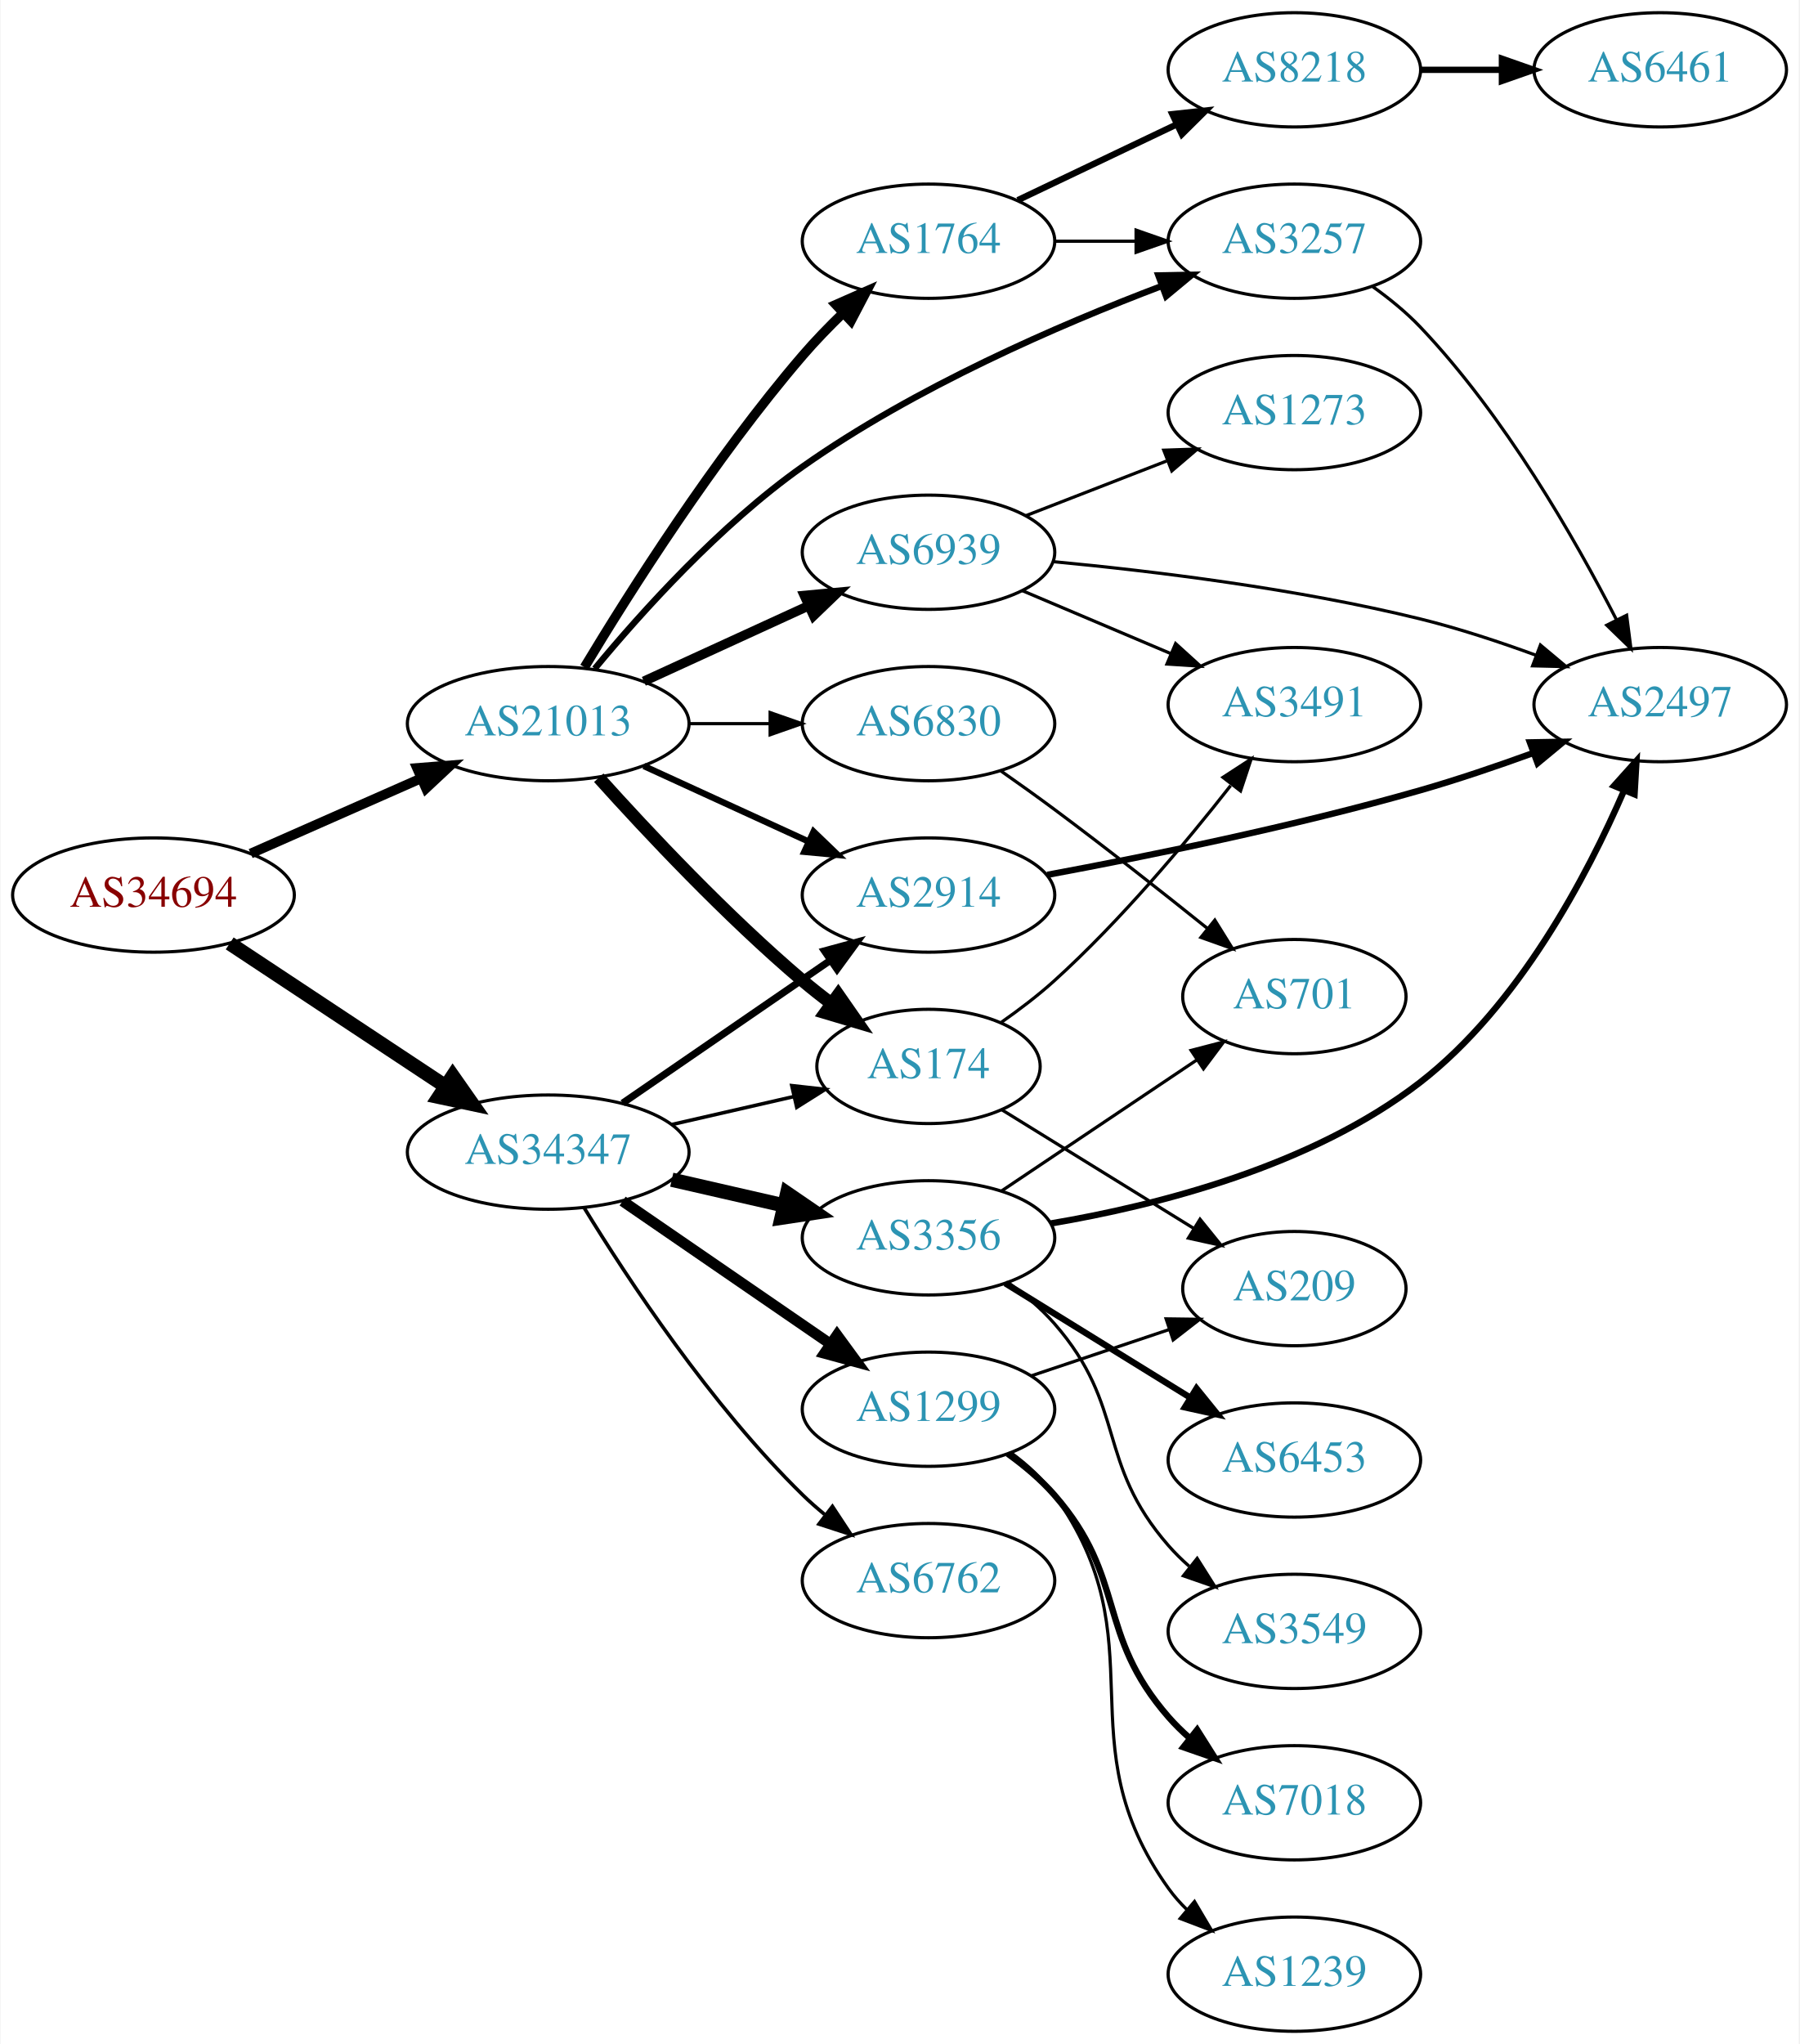
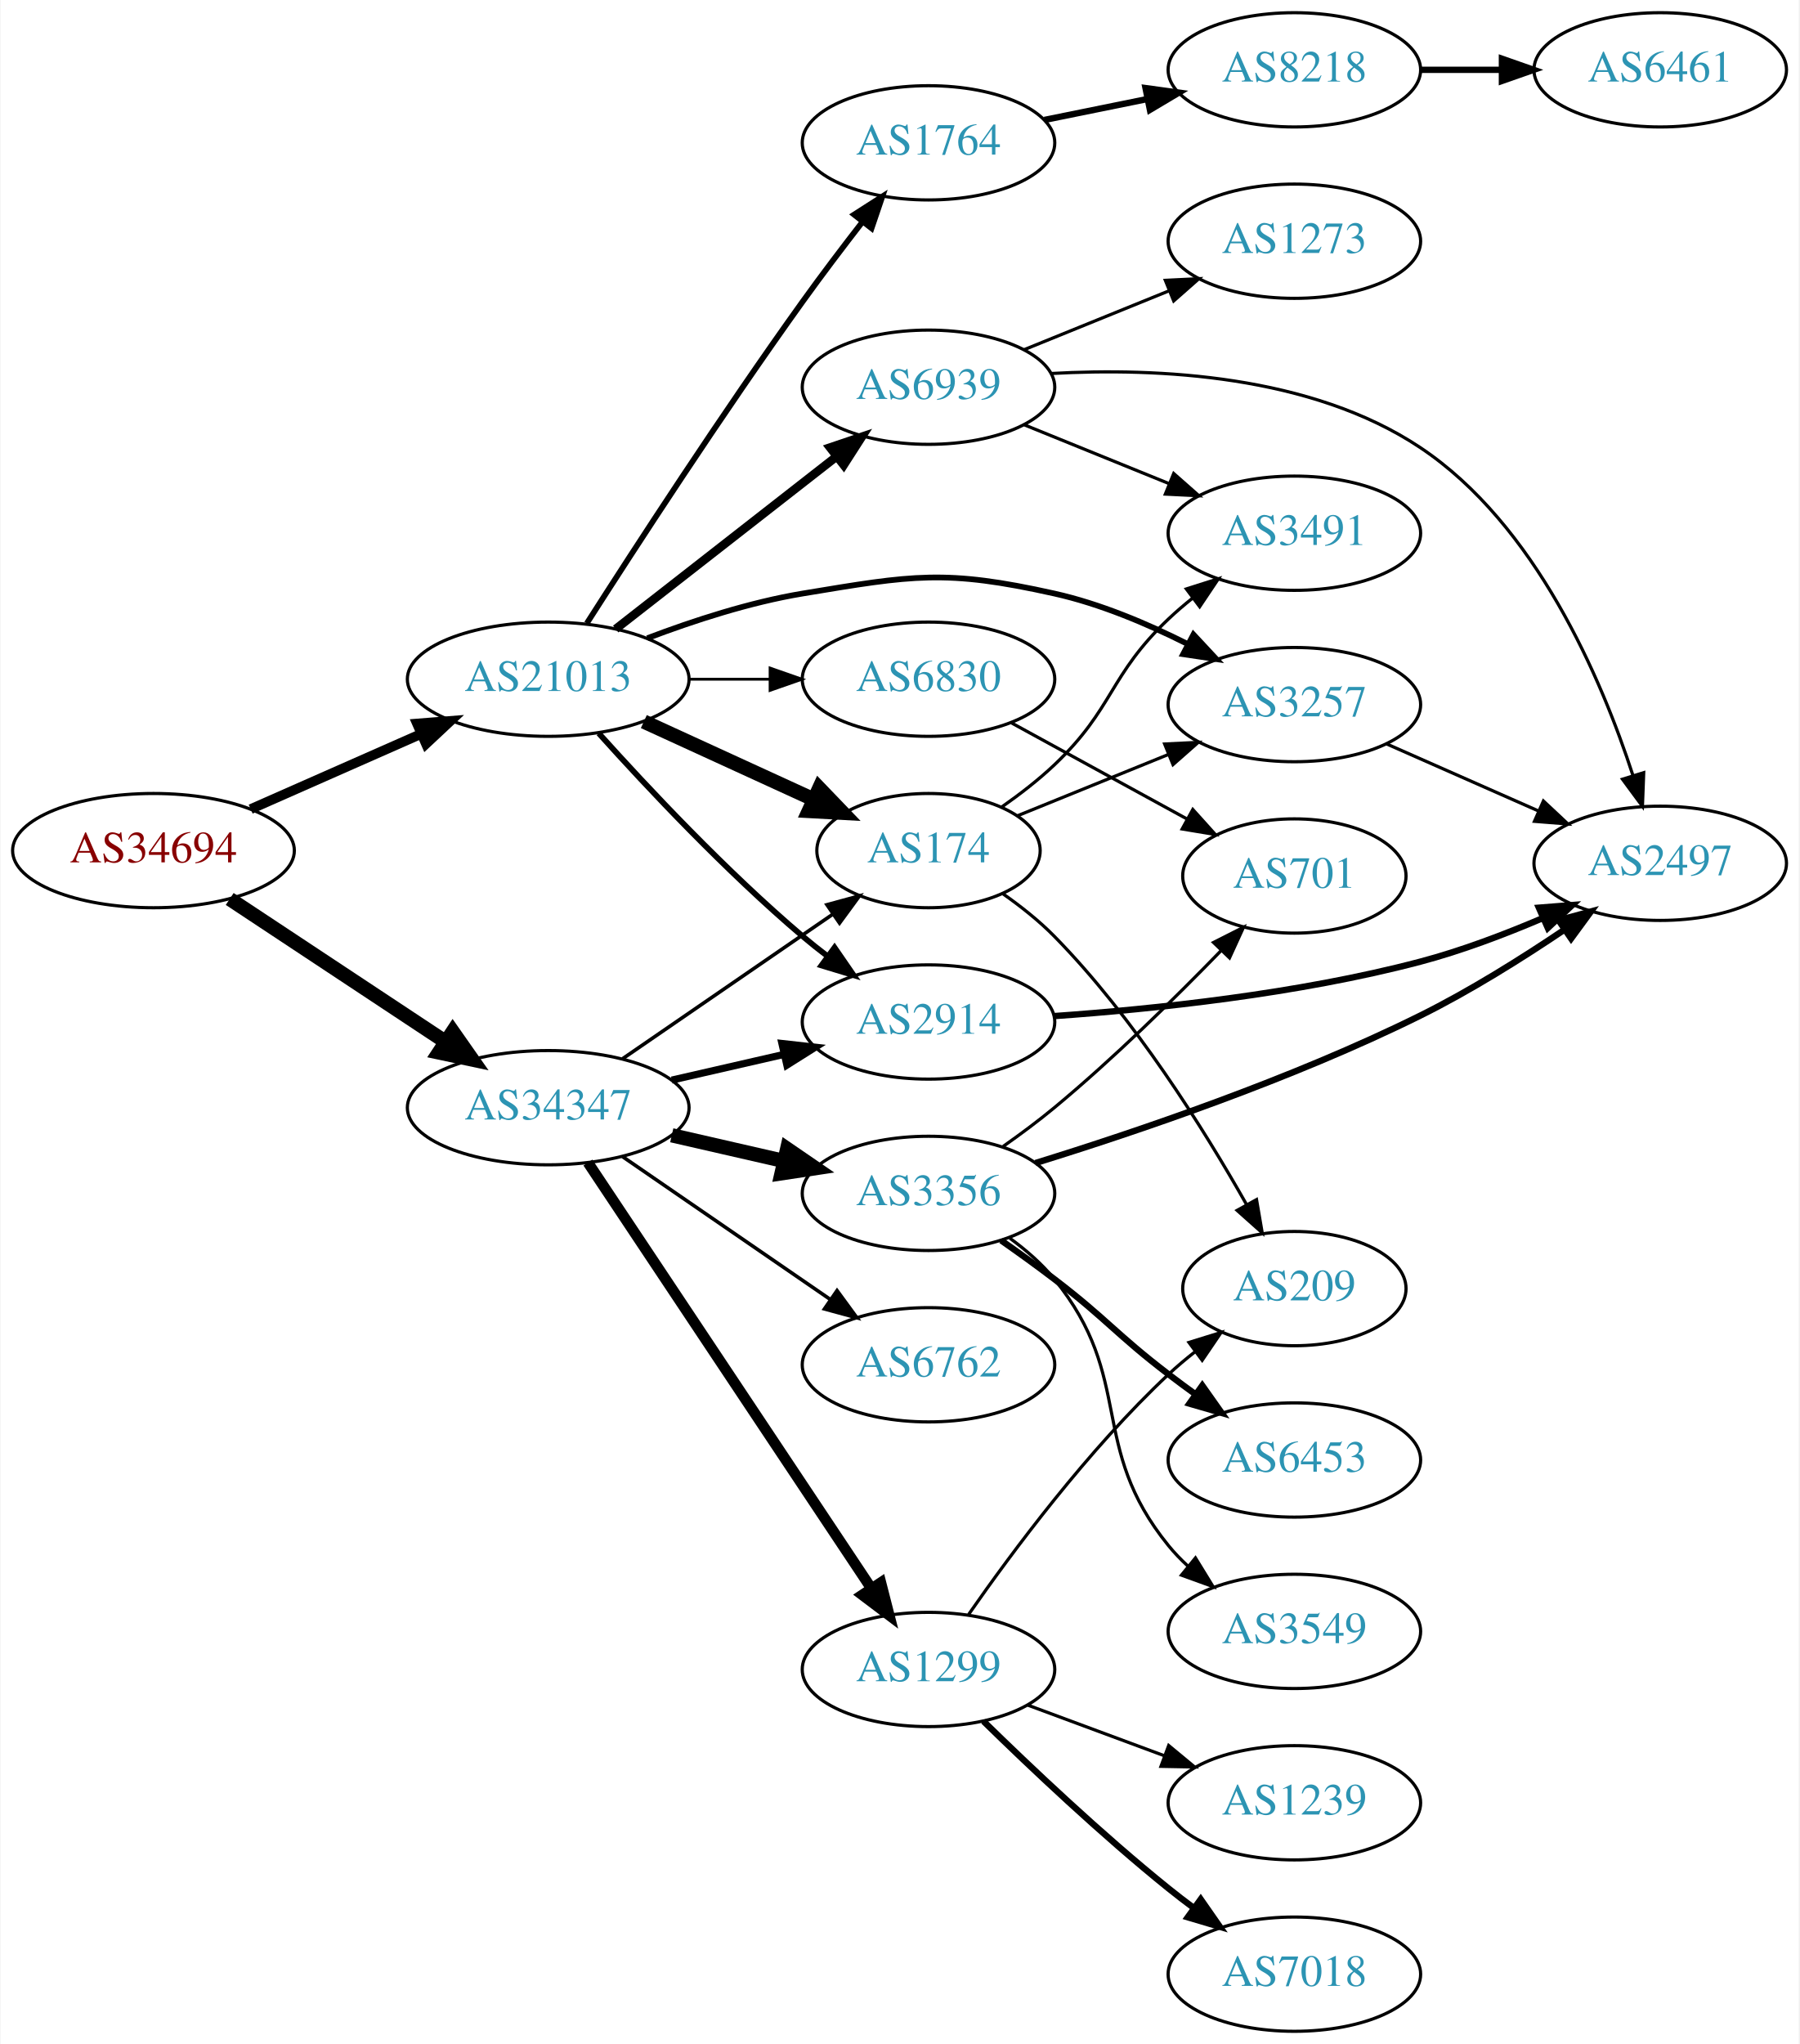
<svg xmlns="http://www.w3.org/2000/svg" xmlns:xlink="http://www.w3.org/1999/xlink" width="567pt" height="644pt" viewBox="0.00 0.00 566.66 644.00">
  <g id="graph0" class="graph" transform="scale(1 1) rotate(0) translate(4 640)">
    <polygon fill="white" stroke="none" points="-4,4 -4,-640 562.663,-640 562.663,4 -4,4" />
    <g id="node1" class="node">
      <g id="a_node1">
        <a xlink:href="/asn/34694" xlink:title="AS34694 ~ Stadtwerke Woergl GmbH [AT]">
-           <ellipse fill="#ffffff" stroke="black" cx="44.196" cy="-358" rx="44.393" ry="18" />
-           <text text-anchor="middle" x="44.196" y="-354.3" font-family="Times,serif" font-size="14.00" fill="#880000">AS34694</text>
+           <ellipse fill="#ffffff" stroke="black" cx="44.196" cy="-372" rx="44.393" ry="18" />
+           <text text-anchor="middle" x="44.196" y="-368.3" font-family="Times,serif" font-size="14.00" fill="#880000">AS34694</text>
        </a>
      </g>
    </g>
    <g id="node2" class="node">
      <g id="a_node2">
        <a xlink:href="/asn/21013" xlink:title="AS21013 ~ Wels, AT [AT]">
-           <ellipse fill="#ffffff" stroke="black" cx="168.588" cy="-412" rx="44.393" ry="18" />
-           <text text-anchor="middle" x="168.588" y="-408.3" font-family="Times,serif" font-size="14.00" fill="#2c94b3">AS21013</text>
+           <ellipse fill="#ffffff" stroke="black" cx="168.588" cy="-426" rx="44.393" ry="18" />
+           <text text-anchor="middle" x="168.588" y="-422.3" font-family="Times,serif" font-size="14.00" fill="#2c94b3">AS21013</text>
        </a>
      </g>
    </g>
    <g id="edge1" class="edge">
-       <path fill="none" stroke="black" stroke-width="3.068" d="M74.824,-371.072C90.941,-378.183 111.081,-387.069 128.473,-394.742" />
-       <polygon fill="black" stroke="black" stroke-width="3.068" points="127.247,-398.027 137.809,-398.861 130.073,-391.622 127.247,-398.027" />
+       <path fill="none" stroke="black" stroke-width="3.068" d="M74.824,-385.072C90.941,-392.183 111.081,-401.069 128.473,-408.742" />
+       <polygon fill="black" stroke="black" stroke-width="3.068" points="127.247,-412.027 137.809,-412.861 130.073,-405.622 127.247,-412.027" />
    </g>
    <g id="node3" class="node">
      <g id="a_node3">
        <a xlink:href="/asn/34347" xlink:title="AS34347 ~ Stadtwerke Hall in Tirol GmbH [AT]">
-           <ellipse fill="#ffffff" stroke="black" cx="168.588" cy="-277" rx="44.393" ry="18" />
-           <text text-anchor="middle" x="168.588" y="-273.3" font-family="Times,serif" font-size="14.00" fill="#2c94b3">AS34347</text>
+           <ellipse fill="#ffffff" stroke="black" cx="168.588" cy="-291" rx="44.393" ry="18" />
+           <text text-anchor="middle" x="168.588" y="-287.3" font-family="Times,serif" font-size="14.00" fill="#2c94b3">AS34347</text>
        </a>
      </g>
    </g>
    <g id="edge2" class="edge">
-       <path fill="none" stroke="black" stroke-width="4.5" d="M68.217,-342.765C87.449,-330.037 115.056,-311.766 136.294,-297.711" />
-       <polygon fill="black" stroke="black" stroke-width="4.5" points="138.504,-300.97 144.67,-292.167 134.158,-294.403 138.504,-300.97" />
+       <path fill="none" stroke="black" stroke-width="4.5" d="M68.217,-356.765C87.449,-344.037 115.056,-325.766 136.294,-311.711" />
+       <polygon fill="black" stroke="black" stroke-width="4.5" points="138.504,-314.97 144.67,-306.167 134.158,-308.403 138.504,-314.97" />
    </g>
    <g id="node4" class="node">
      <g id="a_node4">
-         <a xlink:href="/asn/174" xlink:title="AS174 ~ Cogent Communications [US]">
-           <ellipse fill="#ffffff" stroke="black" cx="288.431" cy="-304" rx="35.194" ry="18" />
-           <text text-anchor="middle" x="288.431" y="-300.3" font-family="Times,serif" font-size="14.00" fill="#2c94b3">AS174</text>
+         <a xlink:href="/asn/1764" xlink:title="AS1764 ~ NEXTLAYER-AS [AT]">
+           <ellipse fill="#ffffff" stroke="black" cx="288.431" cy="-595" rx="39.794" ry="18" />
+           <text text-anchor="middle" x="288.431" y="-591.3" font-family="Times,serif" font-size="14.00" fill="#2c94b3">AS1764</text>
        </a>
      </g>
    </g>
    <g id="edge3" class="edge">
-       <path fill="none" stroke="black" stroke-width="4" d="M184.521,-394.956C199.847,-377.903 224.782,-351.35 248.784,-331 251.637,-328.582 254.702,-326.167 257.813,-323.831" />
-       <polygon fill="black" stroke="black" stroke-width="4" points="259.986,-326.578 266.041,-317.884 255.886,-320.905 259.986,-326.578" />
+       <path fill="none" stroke="black" stroke-width="1.8" d="M180.75,-443.605C195.749,-467.066 223.458,-509.72 248.784,-545 254.767,-553.335 261.536,-562.252 267.719,-570.214" />
+       <polygon fill="black" stroke="black" stroke-width="1.8" points="264.972,-572.384 273.891,-578.102 270.484,-568.07 264.972,-572.384" />
    </g>
    <g id="node5" class="node">
      <g id="a_node5">
-         <a xlink:href="/asn/6830" xlink:title="AS6830 ~ LGI-UPC [AT]">
-           <ellipse fill="#ffffff" stroke="black" cx="288.431" cy="-412" rx="39.794" ry="18" />
-           <text text-anchor="middle" x="288.431" y="-408.3" font-family="Times,serif" font-size="14.00" fill="#2c94b3">AS6830</text>
+         <a xlink:href="/asn/2914" xlink:title="AS2914 ~ NTT America, Inc. [US]">
+           <ellipse fill="#ffffff" stroke="black" cx="288.431" cy="-318" rx="39.794" ry="18" />
+           <text text-anchor="middle" x="288.431" y="-314.3" font-family="Times,serif" font-size="14.00" fill="#2c94b3">AS2914</text>
        </a>
      </g>
    </g>
    <g id="edge4" class="edge">
-       <path fill="none" stroke="black" d="M212.799,-412C221.112,-412 229.875,-412 238.357,-412" />
-       <polygon fill="black" stroke="black" points="238.516,-415.5 248.516,-412 238.516,-408.5 238.516,-415.5" />
+       <path fill="none" stroke="black" stroke-width="1.8" d="M184.521,-408.956C199.847,-391.903 224.782,-365.35 248.784,-345 251.281,-342.883 253.942,-340.768 256.653,-338.707" />
+       <polygon fill="black" stroke="black" stroke-width="1.8" points="258.819,-341.459 264.83,-332.734 254.69,-335.806 258.819,-341.459" />
    </g>
    <g id="node6" class="node">
      <g id="a_node6">
        <a xlink:href="/asn/3257" xlink:title="AS3257 ~ GTT [DE]">
-           <ellipse fill="#ffffff" stroke="black" cx="403.724" cy="-564" rx="39.794" ry="18" />
-           <text text-anchor="middle" x="403.724" y="-560.3" font-family="Times,serif" font-size="14.00" fill="#2c94b3">AS3257</text>
+           <ellipse fill="#ffffff" stroke="black" cx="403.724" cy="-418" rx="39.794" ry="18" />
+           <text text-anchor="middle" x="403.724" y="-414.3" font-family="Times,serif" font-size="14.00" fill="#2c94b3">AS3257</text>
        </a>
      </g>
    </g>
    <g id="edge5" class="edge">
-       <path fill="none" stroke="black" stroke-width="2" d="M183.25,-429.314C197.951,-447.075 222.75,-474.633 248.784,-493 284.091,-517.909 329.53,-537.599 361.869,-549.864" />
-       <polygon fill="black" stroke="black" stroke-width="2" points="360.866,-553.225 371.459,-553.429 363.305,-546.663 360.866,-553.225" />
+       <path fill="none" stroke="black" stroke-width="1.8" d="M199.823,-438.92C214.341,-444.442 232.161,-450.244 248.784,-453 283.551,-458.764 293.679,-460.664 328.077,-453 342.439,-449.8 357.303,-443.527 369.95,-437.164" />
+       <polygon fill="black" stroke="black" stroke-width="1.8" points="371.922,-440.082 379.144,-432.33 368.664,-433.886 371.922,-440.082" />
    </g>
    <g id="node7" class="node">
      <g id="a_node7">
-         <a xlink:href="/asn/1764" xlink:title="AS1764 ~ NEXTLAYER-AS [AT]">
-           <ellipse fill="#ffffff" stroke="black" cx="288.431" cy="-564" rx="39.794" ry="18" />
-           <text text-anchor="middle" x="288.431" y="-560.3" font-family="Times,serif" font-size="14.00" fill="#2c94b3">AS1764</text>
+         <a xlink:href="/asn/174" xlink:title="AS174 ~ Cogent Communications [US]">
+           <ellipse fill="#ffffff" stroke="black" cx="288.431" cy="-372" rx="35.194" ry="18" />
+           <text text-anchor="middle" x="288.431" y="-368.3" font-family="Times,serif" font-size="14.00" fill="#2c94b3">AS174</text>
        </a>
      </g>
    </g>
    <g id="edge6" class="edge">
-       <path fill="none" stroke="black" stroke-width="3" d="M180.003,-429.77C194.175,-453.313 220.97,-495.636 248.784,-528 252.69,-532.544 257.119,-537.114 261.551,-541.4" />
-       <polygon fill="black" stroke="black" stroke-width="3" points="259.225,-544.017 268.919,-548.292 264.006,-538.905 259.225,-544.017" />
+       <path fill="none" stroke="black" stroke-width="4.5" d="M198.718,-412.652C214.935,-405.22 235.238,-395.917 252.327,-388.086" />
+       <polygon fill="black" stroke="black" stroke-width="4.5" points="253.994,-391.653 261.444,-383.908 250.713,-384.494 253.994,-391.653" />
    </g>
    <g id="node8" class="node">
      <g id="a_node8">
-         <a xlink:href="/asn/2914" xlink:title="AS2914 ~ NTT America, Inc. [US]">
-           <ellipse fill="#ffffff" stroke="black" cx="288.431" cy="-358" rx="39.794" ry="18" />
-           <text text-anchor="middle" x="288.431" y="-354.3" font-family="Times,serif" font-size="14.00" fill="#2c94b3">AS2914</text>
+         <a xlink:href="/asn/6830" xlink:title="AS6830 ~ LGI-UPC [AT]">
+           <ellipse fill="#ffffff" stroke="black" cx="288.431" cy="-426" rx="39.794" ry="18" />
+           <text text-anchor="middle" x="288.431" y="-422.3" font-family="Times,serif" font-size="14.00" fill="#2c94b3">AS6830</text>
        </a>
      </g>
    </g>
    <g id="edge7" class="edge">
-       <path fill="none" stroke="black" stroke-width="2" d="M198.718,-398.652C214.329,-391.498 233.727,-382.609 250.399,-374.97" />
-       <polygon fill="black" stroke="black" stroke-width="2" points="252.218,-377.986 259.851,-370.638 249.302,-371.622 252.218,-377.986" />
+       <path fill="none" stroke="black" stroke-width="0.9" d="M212.799,-426C221.112,-426 229.875,-426 238.357,-426" />
+       <polygon fill="black" stroke="black" stroke-width="0.9" points="238.516,-429.5 248.516,-426 238.516,-422.5 238.516,-429.5" />
    </g>
    <g id="node9" class="node">
      <g id="a_node9">
        <a xlink:href="/asn/6939" xlink:title="AS6939 ~ Hurricane Electric LLC [US]">
-           <ellipse fill="#ffffff" stroke="black" cx="288.431" cy="-466" rx="39.794" ry="18" />
-           <text text-anchor="middle" x="288.431" y="-462.3" font-family="Times,serif" font-size="14.00" fill="#2c94b3">AS6939</text>
+           <ellipse fill="#ffffff" stroke="black" cx="288.431" cy="-518" rx="39.794" ry="18" />
+           <text text-anchor="middle" x="288.431" y="-514.3" font-family="Times,serif" font-size="14.00" fill="#2c94b3">AS6939</text>
        </a>
      </g>
    </g>
    <g id="edge8" class="edge">
-       <path fill="none" stroke="black" stroke-width="3" d="M198.718,-425.348C214.329,-432.502 233.727,-441.391 250.399,-449.03" />
-       <polygon fill="black" stroke="black" stroke-width="3" points="249.302,-452.378 259.851,-453.362 252.218,-446.014 249.302,-452.378" />
-     </g>
-     <g id="edge16" class="edge">
-       <path fill="none" stroke="black" stroke-width="1.125" d="M207.523,-285.692C219.84,-288.514 233.565,-291.658 246.116,-294.534" />
-       <polygon fill="black" stroke="black" stroke-width="1.125" points="245.351,-297.949 255.88,-296.771 246.914,-291.126 245.351,-297.949" />
+       <path fill="none" stroke="black" stroke-width="2.7" d="M189.846,-441.815C209.017,-456.782 237.966,-479.383 259.358,-496.084" />
+       <polygon fill="black" stroke="black" stroke-width="2.7" points="257.401,-498.996 267.437,-502.391 261.709,-493.478 257.401,-498.996" />
+     </g>
+     <g id="edge18" class="edge">
+       <path fill="none" stroke="black" stroke-width="2.25" d="M207.523,-299.692C218.764,-302.267 231.176,-305.111 242.799,-307.774" />
+       <polygon fill="black" stroke="black" stroke-width="2.25" points="242.232,-311.235 252.761,-310.057 243.795,-304.412 242.232,-311.235" />
    </g>
    <g id="edge20" class="edge">
-       <path fill="none" stroke="black" stroke-width="2.25" d="M192.031,-292.426C210.612,-305.198 237.173,-323.455 257.553,-337.463" />
-       <polygon fill="black" stroke="black" stroke-width="2.25" points="255.643,-340.398 265.867,-343.178 259.609,-334.629 255.643,-340.398" />
+       <path fill="none" stroke="black" stroke-width="1.125" d="M192.031,-306.426C210.846,-319.359 237.843,-337.915 258.319,-351.99" />
+       <polygon fill="black" stroke="black" stroke-width="1.125" points="256.429,-354.937 266.652,-357.718 260.394,-349.169 256.429,-354.937" />
    </g>
    <g id="node16" class="node">
      <g id="a_node16">
-         <a xlink:href="/asn/3356" xlink:title="AS3356 ~ Level 3 Parent, LLC [US]">
-           <ellipse fill="#ffffff" stroke="black" cx="288.431" cy="-250" rx="39.794" ry="18" />
-           <text text-anchor="middle" x="288.431" y="-246.3" font-family="Times,serif" font-size="14.00" fill="#2c94b3">AS3356</text>
-         </a>
-       </g>
-     </g>
-     <g id="edge17" class="edge">
-       <path fill="none" stroke="black" stroke-width="4.5" d="M207.523,-268.308C218.764,-265.733 231.176,-262.889 242.799,-260.226" />
-       <polygon fill="black" stroke="black" stroke-width="4.5" points="243.893,-264.015 252.761,-257.943 242.134,-256.339 243.893,-264.015" />
+         <a xlink:href="/asn/6762" xlink:title="AS6762 ~ TELECOM ITALIA SPARKLE S.p.A. [IT]">
+           <ellipse fill="#ffffff" stroke="black" cx="288.431" cy="-210" rx="39.794" ry="18" />
+           <text text-anchor="middle" x="288.431" y="-206.3" font-family="Times,serif" font-size="14.00" fill="#2c94b3">AS6762</text>
+         </a>
+       </g>
+     </g>
+     <g id="edge16" class="edge">
+       <path fill="none" stroke="black" stroke-width="1.125" d="M192.031,-275.574C210.612,-262.802 237.173,-244.545 257.553,-230.537" />
+       <polygon fill="black" stroke="black" stroke-width="1.125" points="259.609,-233.371 265.867,-224.822 255.643,-227.602 259.609,-233.371" />
    </g>
    <g id="node17" class="node">
      <g id="a_node17">
        <a xlink:href="/asn/1299" xlink:title="AS1299 ~ Telia Carrier [EU]">
-           <ellipse fill="#ffffff" stroke="black" cx="288.431" cy="-196" rx="39.794" ry="18" />
-           <text text-anchor="middle" x="288.431" y="-192.3" font-family="Times,serif" font-size="14.00" fill="#2c94b3">AS1299</text>
-         </a>
-       </g>
-     </g>
-     <g id="edge18" class="edge">
-       <path fill="none" stroke="black" stroke-width="3.375" d="M192.031,-261.574C210.612,-248.802 237.173,-230.545 257.553,-216.537" />
-       <polygon fill="black" stroke="black" stroke-width="3.375" points="259.609,-219.371 265.867,-210.822 255.643,-213.602 259.609,-219.371" />
+           <ellipse fill="#ffffff" stroke="black" cx="288.431" cy="-114" rx="39.794" ry="18" />
+           <text text-anchor="middle" x="288.431" y="-110.3" font-family="Times,serif" font-size="14.00" fill="#2c94b3">AS1299</text>
+         </a>
+       </g>
+     </g>
+     <g id="edge17" class="edge">
+       <path fill="none" stroke="black" stroke-width="3.375" d="M181.102,-273.706C201.924,-242.431 245.934,-176.329 270.299,-139.733" />
+       <polygon fill="black" stroke="black" stroke-width="3.375" points="273.415,-141.367 276.044,-131.103 267.588,-137.488 273.415,-141.367" />
    </g>
    <g id="node18" class="node">
      <g id="a_node18">
-         <a xlink:href="/asn/6762" xlink:title="AS6762 ~ TELECOM ITALIA SPARKLE S.p.A. [IT]">
-           <ellipse fill="#ffffff" stroke="black" cx="288.431" cy="-142" rx="39.794" ry="18" />
-           <text text-anchor="middle" x="288.431" y="-138.3" font-family="Times,serif" font-size="14.00" fill="#2c94b3">AS6762</text>
+         <a xlink:href="/asn/3356" xlink:title="AS3356 ~ Level 3 Parent, LLC [US]">
+           <ellipse fill="#ffffff" stroke="black" cx="288.431" cy="-264" rx="39.794" ry="18" />
+           <text text-anchor="middle" x="288.431" y="-260.3" font-family="Times,serif" font-size="14.00" fill="#2c94b3">AS3356</text>
        </a>
      </g>
    </g>
    <g id="edge19" class="edge">
-       <path fill="none" stroke="black" stroke-width="1.125" d="M179.854,-259.56C193.662,-237.009 219.851,-197.278 248.784,-169 250.924,-166.908 253.242,-164.863 255.642,-162.894" />
-       <polygon fill="black" stroke="black" stroke-width="1.125" points="258.152,-165.382 263.983,-156.536 253.908,-159.815 258.152,-165.382" />
+       <path fill="none" stroke="black" stroke-width="4.5" d="M207.523,-282.308C218.764,-279.733 231.176,-276.889 242.799,-274.226" />
+       <polygon fill="black" stroke="black" stroke-width="4.5" points="243.893,-278.015 252.761,-271.943 242.134,-270.339 243.893,-278.015" />
    </g>
    <g id="node10" class="node">
      <g id="a_node10">
+         <a xlink:href="/asn/8218" xlink:title="AS8218 ~ legacy Neotelecoms [FR]">
+           <ellipse fill="#ffffff" stroke="black" cx="403.724" cy="-618" rx="39.794" ry="18" />
+           <text text-anchor="middle" x="403.724" y="-614.3" font-family="Times,serif" font-size="14.00" fill="#2c94b3">AS8218</text>
+         </a>
+       </g>
+     </g>
+     <g id="edge9" class="edge">
+       <path fill="none" stroke="black" stroke-width="2" d="M324.967,-602.214C335.195,-604.291 346.496,-606.585 357.238,-608.766" />
+       <polygon fill="black" stroke="black" stroke-width="2" points="356.818,-612.252 367.314,-610.811 358.21,-605.392 356.818,-612.252" />
+     </g>
+     <g id="node12" class="node">
+       <g id="a_node12">
+         <a xlink:href="/asn/2497" xlink:title="AS2497 ~ Internet Initiative Japan Inc. [JP]">
+           <ellipse fill="#ffffff" stroke="black" cx="519.017" cy="-368" rx="39.794" ry="18" />
+           <text text-anchor="middle" x="519.017" y="-364.3" font-family="Times,serif" font-size="14.00" fill="#2c94b3">AS2497</text>
+         </a>
+       </g>
+     </g>
+     <g id="edge24" class="edge">
+       <path fill="none" stroke="black" stroke-width="2" d="M327.934,-319.858C359.407,-322.063 404.837,-326.823 443.37,-337 456.324,-340.421 469.998,-345.602 482.054,-350.755" />
+       <polygon fill="black" stroke="black" stroke-width="2" points="480.769,-354.013 491.331,-354.847 483.594,-347.609 480.769,-354.013" />
+     </g>
+     <g id="edge11" class="edge">
+       <path fill="none" stroke="black" d="M432.729,-405.64C447.163,-399.27 464.964,-391.414 480.563,-384.53" />
+       <polygon fill="black" stroke="black" points="482.206,-387.63 489.941,-380.391 479.379,-381.226 482.206,-387.63" />
+     </g>
+     <g id="edge13" class="edge">
+       <path fill="none" stroke="black" d="M316.567,-383.018C330.771,-388.785 348.408,-395.946 364.018,-402.285" />
+       <polygon fill="black" stroke="black" points="362.845,-405.586 373.427,-406.105 365.478,-399.1 362.845,-405.586" />
+     </g>
+     <g id="node13" class="node">
+       <g id="a_node13">
        <a xlink:href="/asn/3491" xlink:title="AS3491 ~ PCCW Global, Inc. [US]">
-           <ellipse fill="#ffffff" stroke="black" cx="403.724" cy="-418" rx="39.794" ry="18" />
-           <text text-anchor="middle" x="403.724" y="-414.3" font-family="Times,serif" font-size="14.00" fill="#2c94b3">AS3491</text>
-         </a>
-       </g>
-     </g>
-     <g id="edge9" class="edge">
-       <path fill="none" stroke="black" d="M311.423,-317.938C317.068,-321.893 322.981,-326.386 328.077,-331 348.871,-349.825 369.394,-374.291 383.642,-392.481" />
-       <polygon fill="black" stroke="black" points="381.225,-395.078 390.106,-400.855 386.766,-390.8 381.225,-395.078" />
-     </g>
-     <g id="node11" class="node">
-       <g id="a_node11">
+           <ellipse fill="#ffffff" stroke="black" cx="403.724" cy="-472" rx="39.794" ry="18" />
+           <text text-anchor="middle" x="403.724" y="-468.3" font-family="Times,serif" font-size="14.00" fill="#2c94b3">AS3491</text>
+         </a>
+       </g>
+     </g>
+     <g id="edge12" class="edge">
+       <path fill="none" stroke="black" d="M311.565,-385.784C317.209,-389.74 323.086,-394.272 328.077,-399 346.925,-416.853 345.229,-427.147 364.077,-445 366.454,-447.251 369.032,-449.458 371.689,-451.58" />
+       <polygon fill="black" stroke="black" points="369.681,-454.448 379.781,-457.647 373.88,-448.848 369.681,-454.448" />
+     </g>
+     <g id="node14" class="node">
+       <g id="a_node14">
        <a xlink:href="/asn/209" xlink:title="AS209 ~ CenturyLink Communications, LLC [US]">
          <ellipse fill="#ffffff" stroke="black" cx="403.724" cy="-234" rx="35.194" ry="18" />
          <text text-anchor="middle" x="403.724" y="-230.3" font-family="Times,serif" font-size="14.00" fill="#2c94b3">AS209</text>
        </a>
      </g>
    </g>
-     <g id="edge10" class="edge">
-       <path fill="none" stroke="black" d="M311.544,-290.337C328.777,-279.689 352.906,-264.781 372.013,-252.975" />
-       <polygon fill="black" stroke="black" points="373.999,-255.862 380.667,-247.628 370.32,-249.907 373.999,-255.862" />
-     </g>
-     <g id="node12" class="node">
-       <g id="a_node12">
+     <g id="edge14" class="edge">
+       <path fill="none" stroke="black" d="M311.8,-358.455C317.442,-354.497 323.259,-349.905 328.077,-345 353.22,-319.406 375.202,-284.278 388.681,-260.444" />
+       <polygon fill="black" stroke="black" points="391.798,-262.041 393.587,-251.598 385.676,-258.646 391.798,-262.041" />
+     </g>
+     <g id="node15" class="node">
+       <g id="a_node15">
        <a xlink:href="/asn/701" xlink:title="AS701 ~ UUNET [US]">
-           <ellipse fill="#ffffff" stroke="black" cx="403.724" cy="-326" rx="35.194" ry="18" />
-           <text text-anchor="middle" x="403.724" y="-322.3" font-family="Times,serif" font-size="14.00" fill="#2c94b3">AS701</text>
-         </a>
-       </g>
-     </g>
-     <g id="edge11" class="edge">
-       <path fill="none" stroke="black" d="M311.258,-397.086C316.791,-393.214 322.691,-389.004 328.077,-385 344.367,-372.889 362.217,-358.81 376.377,-347.444" />
-       <polygon fill="black" stroke="black" points="378.658,-350.1 384.248,-341.1 374.266,-344.65 378.658,-350.1" />
-     </g>
-     <g id="node13" class="node">
-       <g id="a_node13">
-         <a xlink:href="/asn/2497" xlink:title="AS2497 ~ Internet Initiative Japan Inc. [JP]">
-           <ellipse fill="#ffffff" stroke="black" cx="519.017" cy="-418" rx="39.794" ry="18" />
-           <text text-anchor="middle" x="519.017" y="-414.3" font-family="Times,serif" font-size="14.00" fill="#2c94b3">AS2497</text>
-         </a>
-       </g>
-     </g>
-     <g id="edge12" class="edge">
-       <path fill="none" stroke="black" d="M428.41,-549.7C433.662,-545.938 438.969,-541.625 443.37,-537 469.906,-509.115 492.096,-470.379 505.212,-444.773" />
-       <polygon fill="black" stroke="black" points="508.432,-446.16 509.785,-435.652 502.174,-443.023 508.432,-446.16" />
-     </g>
-     <g id="edge14" class="edge">
-       <path fill="none" stroke="black" d="M328.103,-564C336.306,-564 345.07,-564 353.602,-564" />
-       <polygon fill="black" stroke="black" points="353.841,-567.5 363.841,-564 353.841,-560.5 353.841,-567.5" />
-     </g>
-     <g id="node14" class="node">
-       <g id="a_node14">
-         <a xlink:href="/asn/8218" xlink:title="AS8218 ~ legacy Neotelecoms [FR]">
-           <ellipse fill="#ffffff" stroke="black" cx="403.724" cy="-618" rx="39.794" ry="18" />
-           <text text-anchor="middle" x="403.724" y="-614.3" font-family="Times,serif" font-size="14.00" fill="#2c94b3">AS8218</text>
-         </a>
-       </g>
-     </g>
-     <g id="edge13" class="edge">
-       <path fill="none" stroke="black" stroke-width="2" d="M316.567,-576.934C331.561,-584.081 350.382,-593.052 366.605,-600.785" />
-       <polygon fill="black" stroke="black" stroke-width="2" points="365.276,-604.028 375.809,-605.171 368.288,-597.709 365.276,-604.028" />
-     </g>
-     <g id="edge28" class="edge">
-       <path fill="none" stroke="black" stroke-width="2" d="M325.855,-364.362C357.266,-370.191 403.695,-379.629 443.37,-391 455.051,-394.348 467.541,-398.592 478.896,-402.719" />
-       <polygon fill="black" stroke="black" stroke-width="2" points="477.942,-406.098 488.535,-406.289 480.373,-399.533 477.942,-406.098" />
+           <ellipse fill="#ffffff" stroke="black" cx="403.724" cy="-364" rx="35.194" ry="18" />
+           <text text-anchor="middle" x="403.724" y="-360.3" font-family="Times,serif" font-size="14.00" fill="#2c94b3">AS701</text>
+         </a>
+       </g>
+     </g>
+     <g id="edge15" class="edge">
+       <path fill="none" stroke="black" d="M314.574,-412.24C330.895,-403.309 352.332,-391.577 369.978,-381.92" />
+       <polygon fill="black" stroke="black" points="371.722,-384.956 378.814,-377.085 368.361,-378.815 371.722,-384.956" />
+     </g>
+     <g id="edge31" class="edge">
+       <path fill="none" stroke="black" d="M327.161,-522.326C360.48,-524.187 408.973,-521.923 443.37,-499 479.771,-474.742 500.456,-426.333 510.433,-395.64" />
+       <polygon fill="black" stroke="black" points="513.813,-396.558 513.413,-385.971 507.123,-394.497 513.813,-396.558" />
    </g>
    <g id="edge29" class="edge">
-       <path fill="none" stroke="black" d="M318.019,-453.888C332.242,-447.862 349.621,-440.498 364.928,-434.013" />
-       <polygon fill="black" stroke="black" points="366.302,-437.232 374.144,-430.109 363.571,-430.787 366.302,-437.232" />
-     </g>
-     <g id="edge31" class="edge">
-       <path fill="none" stroke="black" d="M327.81,-463.035C359.213,-460.069 404.607,-454.54 443.37,-445 455.498,-442.015 468.393,-437.76 479.993,-433.508" />
-       <polygon fill="black" stroke="black" points="481.266,-436.769 489.388,-429.965 478.796,-430.219 481.266,-436.769" />
+       <path fill="none" stroke="black" d="M318.607,-506.154C332.482,-500.52 349.259,-493.708 364.169,-487.654" />
+       <polygon fill="black" stroke="black" points="365.698,-490.811 373.647,-483.806 363.065,-484.325 365.698,-490.811" />
    </g>
    <g id="node23" class="node">
      <g id="a_node23">
        <a xlink:href="/asn/1273" xlink:title="AS1273 ~ Vodafone Group PLC [EU]">
-           <ellipse fill="#ffffff" stroke="black" cx="403.724" cy="-510" rx="39.794" ry="18" />
-           <text text-anchor="middle" x="403.724" y="-506.3" font-family="Times,serif" font-size="14.00" fill="#2c94b3">AS1273</text>
+           <ellipse fill="#ffffff" stroke="black" cx="403.724" cy="-564" rx="39.794" ry="18" />
+           <text text-anchor="middle" x="403.724" y="-560.3" font-family="Times,serif" font-size="14.00" fill="#2c94b3">AS1273</text>
        </a>
      </g>
    </g>
    <g id="edge30" class="edge">
-       <path fill="none" stroke="black" d="M319.197,-477.56C332.727,-482.815 348.92,-489.104 363.432,-494.74" />
-       <polygon fill="black" stroke="black" points="362.567,-498.159 373.156,-498.517 365.102,-491.634 362.567,-498.159" />
-     </g>
-     <g id="node15" class="node">
-       <g id="a_node15">
+       <path fill="none" stroke="black" d="M318.607,-529.846C332.482,-535.48 349.259,-542.292 364.169,-548.346" />
+       <polygon fill="black" stroke="black" points="363.065,-551.675 373.647,-552.194 365.698,-545.189 363.065,-551.675" />
+     </g>
+     <g id="node11" class="node">
+       <g id="a_node11">
        <a xlink:href="/asn/6461" xlink:title="AS6461 ~ Zayo Bandwidth [US]">
          <ellipse fill="#ffffff" stroke="black" cx="519.017" cy="-618" rx="39.794" ry="18" />
          <text text-anchor="middle" x="519.017" y="-614.3" font-family="Times,serif" font-size="14.00" fill="#2c94b3">AS6461</text>
        </a>
      </g>
    </g>
-     <g id="edge15" class="edge">
+     <g id="edge10" class="edge">
      <path fill="none" stroke="black" stroke-width="2" d="M443.396,-618C451.599,-618 460.363,-618 468.895,-618" />
      <polygon fill="black" stroke="black" stroke-width="2" points="469.134,-621.5 479.134,-618 469.134,-614.5 469.134,-621.5" />
    </g>
-     <g id="edge24" class="edge">
-       <path fill="none" stroke="black" d="M311.544,-264.834C329.078,-276.597 353.752,-293.148 373.011,-306.068" />
-       <polygon fill="black" stroke="black" points="371.18,-309.054 381.434,-311.718 375.079,-303.241 371.18,-309.054" />
-     </g>
-     <g id="edge21" class="edge">
-       <path fill="none" stroke="black" stroke-width="2" d="M327.013,-254.536C360.459,-260.183 409.232,-272.54 443.37,-299 474.443,-323.084 495.982,-364.023 507.673,-391.04" />
-       <polygon fill="black" stroke="black" stroke-width="2" points="504.457,-392.422 511.534,-400.306 510.918,-389.729 504.457,-392.422" />
+     <g id="edge23" class="edge">
+       <path fill="none" stroke="black" d="M301.069,-131.341C314.756,-150.999 338.829,-183.379 364.077,-207 366.666,-209.422 369.485,-211.797 372.382,-214.072" />
+       <polygon fill="black" stroke="black" points="370.508,-217.039 380.628,-220.174 374.672,-211.412 370.508,-217.039" />
    </g>
    <g id="node19" class="node">
      <g id="a_node19">
+         <a xlink:href="/asn/7018" xlink:title="AS7018 ~ AT&amp;T Services, Inc. [US]">
+           <ellipse fill="#ffffff" stroke="black" cx="403.724" cy="-18" rx="39.794" ry="18" />
+           <text text-anchor="middle" x="403.724" y="-14.3" font-family="Times,serif" font-size="14.00" fill="#2c94b3">AS7018</text>
+         </a>
+       </g>
+     </g>
+     <g id="edge21" class="edge">
+       <path fill="none" stroke="black" stroke-width="2" d="M305.745,-97.703C320.491,-83.274 343.047,-61.935 364.077,-45 366.627,-42.947 369.324,-40.876 372.059,-38.843" />
+       <polygon fill="black" stroke="black" stroke-width="2" points="374.212,-41.605 380.272,-32.914 370.115,-35.929 374.212,-41.605" />
+     </g>
+     <g id="node20" class="node">
+       <g id="a_node20">
+         <a xlink:href="/asn/1239" xlink:title="AS1239 ~ Sprint [US]">
+           <ellipse fill="#ffffff" stroke="black" cx="403.724" cy="-72" rx="39.794" ry="18" />
+           <text text-anchor="middle" x="403.724" y="-68.3" font-family="Times,serif" font-size="14.00" fill="#2c94b3">AS1239</text>
+         </a>
+       </g>
+     </g>
+     <g id="edge22" class="edge">
+       <path fill="none" stroke="black" d="M319.791,-102.745C332.998,-97.849 348.655,-92.044 362.788,-86.805" />
+       <polygon fill="black" stroke="black" points="364.12,-90.044 372.28,-83.286 361.686,-83.481 364.12,-90.044" />
+     </g>
+     <g id="edge27" class="edge">
+       <path fill="none" stroke="black" stroke-width="2" d="M322.137,-273.563C353.908,-283.39 403.111,-300.045 443.37,-320 458.998,-327.746 475.401,-338.027 488.837,-347.087" />
+       <polygon fill="black" stroke="black" stroke-width="2" points="486.975,-350.054 497.201,-352.826 490.935,-344.282 486.975,-350.054" />
+     </g>
+     <g id="edge28" class="edge">
+       <path fill="none" stroke="black" d="M311.965,-278.813C317.371,-282.618 323.036,-286.822 328.077,-291 346.736,-306.464 366.265,-325.686 380.667,-340.523" />
+       <polygon fill="black" stroke="black" points="378.245,-343.055 387.698,-347.839 383.292,-338.204 378.245,-343.055" />
+     </g>
+     <g id="node21" class="node">
+       <g id="a_node21">
        <a xlink:href="/asn/6453" xlink:title="AS6453 ~ TATA COMMUNICATIONS (AMERICA) INC [US]">
          <ellipse fill="#ffffff" stroke="black" cx="403.724" cy="-180" rx="39.794" ry="18" />
          <text text-anchor="middle" x="403.724" y="-176.3" font-family="Times,serif" font-size="14.00" fill="#2c94b3">AS6453</text>
        </a>
      </g>
    </g>
-     <g id="edge22" class="edge">
-       <path fill="none" stroke="black" stroke-width="2" d="M312.631,-235.666C329.432,-225.285 352.349,-211.125 370.865,-199.685" />
-       <polygon fill="black" stroke="black" stroke-width="2" points="372.887,-202.549 379.555,-194.315 369.208,-196.594 372.887,-202.549" />
-     </g>
-     <g id="node20" class="node">
-       <g id="a_node20">
+     <g id="edge25" class="edge">
+       <path fill="none" stroke="black" stroke-width="2" d="M311.33,-249.182C316.862,-245.308 322.744,-241.074 328.077,-237 344.629,-224.358 347.526,-219.642 364.077,-207 366.827,-204.899 369.723,-202.756 372.642,-200.642" />
+       <polygon fill="black" stroke="black" stroke-width="2" points="374.707,-203.468 380.825,-194.818 370.648,-197.765 374.707,-203.468" />
+     </g>
+     <g id="node22" class="node">
+       <g id="a_node22">
        <a xlink:href="/asn/3549" xlink:title="AS3549 ~ Level 3 Parent, LLC [US]">
          <ellipse fill="#ffffff" stroke="black" cx="403.724" cy="-126" rx="39.794" ry="18" />
          <text text-anchor="middle" x="403.724" y="-122.3" font-family="Times,serif" font-size="14.00" fill="#2c94b3">AS3549</text>
        </a>
      </g>
    </g>
-     <g id="edge23" class="edge">
-       <path fill="none" stroke="black" d="M313.409,-235.966C318.649,-232.193 323.877,-227.808 328.077,-223 351.093,-196.652 341.062,-179.348 364.077,-153 366.046,-150.746 368.241,-148.586 370.557,-146.537" />
-       <polygon fill="black" stroke="black" points="373.091,-148.994 378.746,-140.034 368.738,-143.512 373.091,-148.994" />
-     </g>
-     <g id="edge27" class="edge">
-       <path fill="none" stroke="black" d="M320.688,-206.484C334.205,-211.018 350.154,-216.367 364.378,-221.138" />
-       <polygon fill="black" stroke="black" points="363.304,-224.47 373.898,-224.332 365.53,-217.833 363.304,-224.47" />
-     </g>
-     <g id="node21" class="node">
-       <g id="a_node21">
-         <a xlink:href="/asn/1239" xlink:title="AS1239 ~ Sprint [US]">
-           <ellipse fill="#ffffff" stroke="black" cx="403.724" cy="-18" rx="39.794" ry="18" />
-           <text text-anchor="middle" x="403.724" y="-14.3" font-family="Times,serif" font-size="14.00" fill="#2c94b3">AS1239</text>
-         </a>
-       </g>
-     </g>
-     <g id="edge25" class="edge">
-       <path fill="none" stroke="black" d="M314.508,-182.225C319.576,-178.49 324.454,-174.056 328.077,-169 361.504,-122.353 330.651,-91.647 364.077,-45 365.776,-42.63 367.75,-40.397 369.89,-38.308" />
-       <polygon fill="black" stroke="black" points="372.253,-40.894 377.647,-31.775 367.744,-35.54 372.253,-40.894" />
-     </g>
-     <g id="node22" class="node">
-       <g id="a_node22">
-         <a xlink:href="/asn/7018" xlink:title="AS7018 ~ AT&amp;T Services, Inc. [US]">
-           <ellipse fill="#ffffff" stroke="black" cx="403.724" cy="-72" rx="39.794" ry="18" />
-           <text text-anchor="middle" x="403.724" y="-68.3" font-family="Times,serif" font-size="14.00" fill="#2c94b3">AS7018</text>
-         </a>
-       </g>
-     </g>
    <g id="edge26" class="edge">
-       <path fill="none" stroke="black" stroke-width="2" d="M313.409,-181.966C318.649,-178.193 323.877,-173.808 328.077,-169 351.093,-142.652 341.062,-125.348 364.077,-99 366.046,-96.746 368.241,-94.585 370.557,-92.537" />
-       <polygon fill="black" stroke="black" stroke-width="2" points="373.091,-94.994 378.746,-86.034 368.738,-89.512 373.091,-94.994" />
+       <path fill="none" stroke="black" d="M314.059,-249.883C319.151,-246.165 324.152,-241.825 328.077,-237 353.71,-205.492 338.445,-184.508 364.077,-153 365.917,-150.738 367.994,-148.583 370.205,-146.549" />
+       <polygon fill="black" stroke="black" points="372.555,-149.148 378.095,-140.117 368.133,-143.722 372.555,-149.148" />
    </g>
  </g>
</svg>
